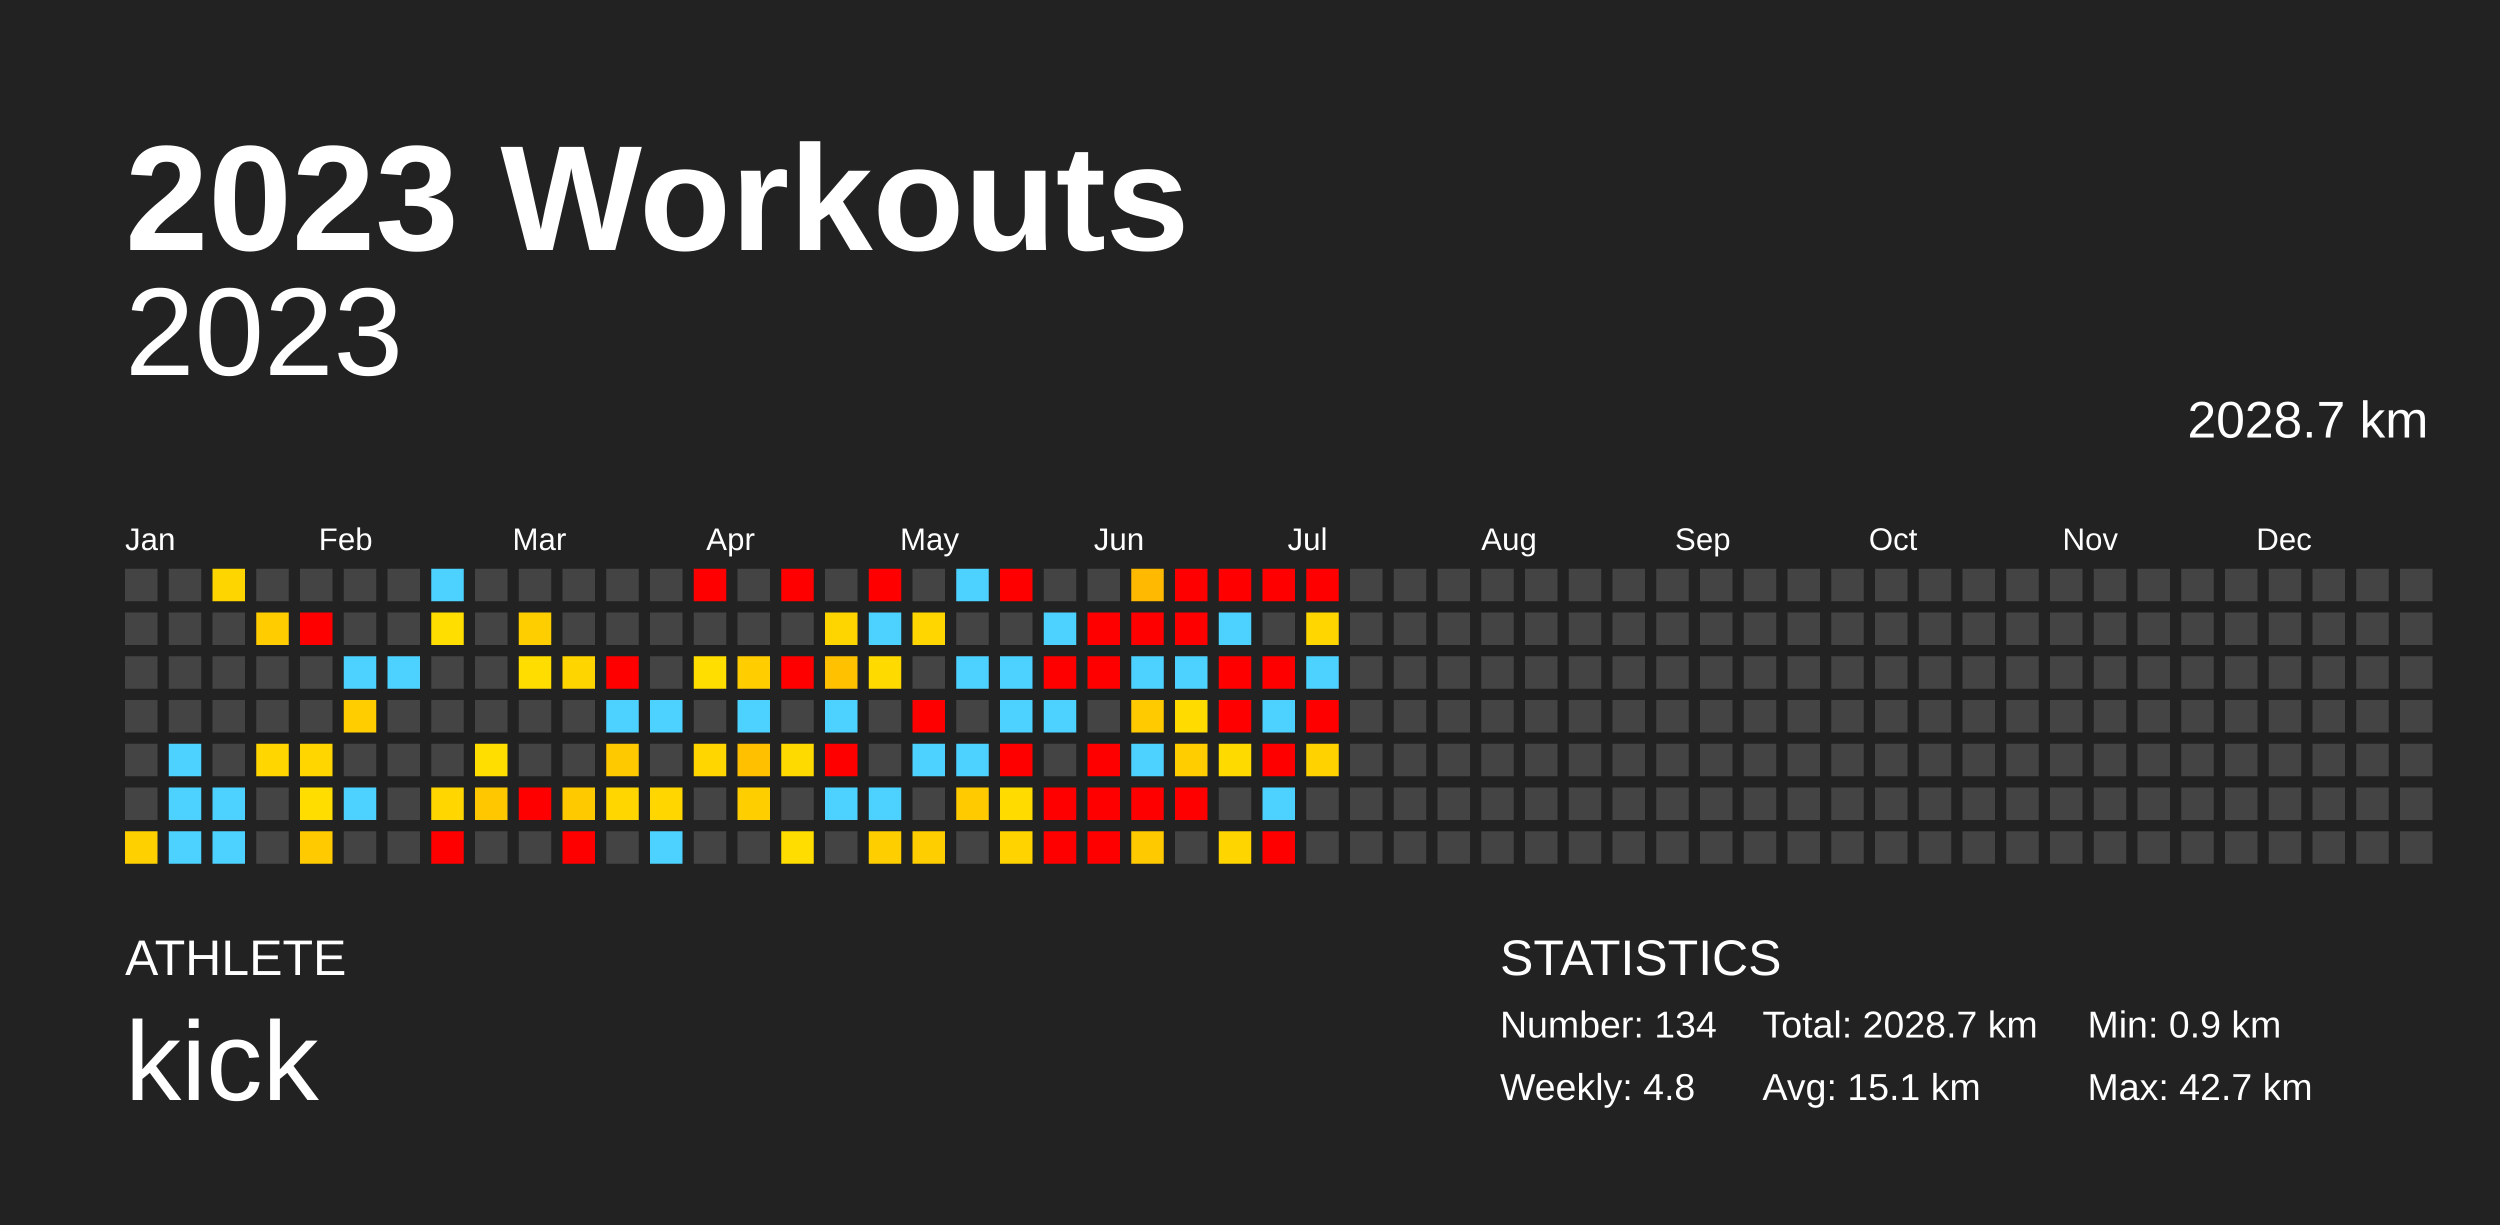
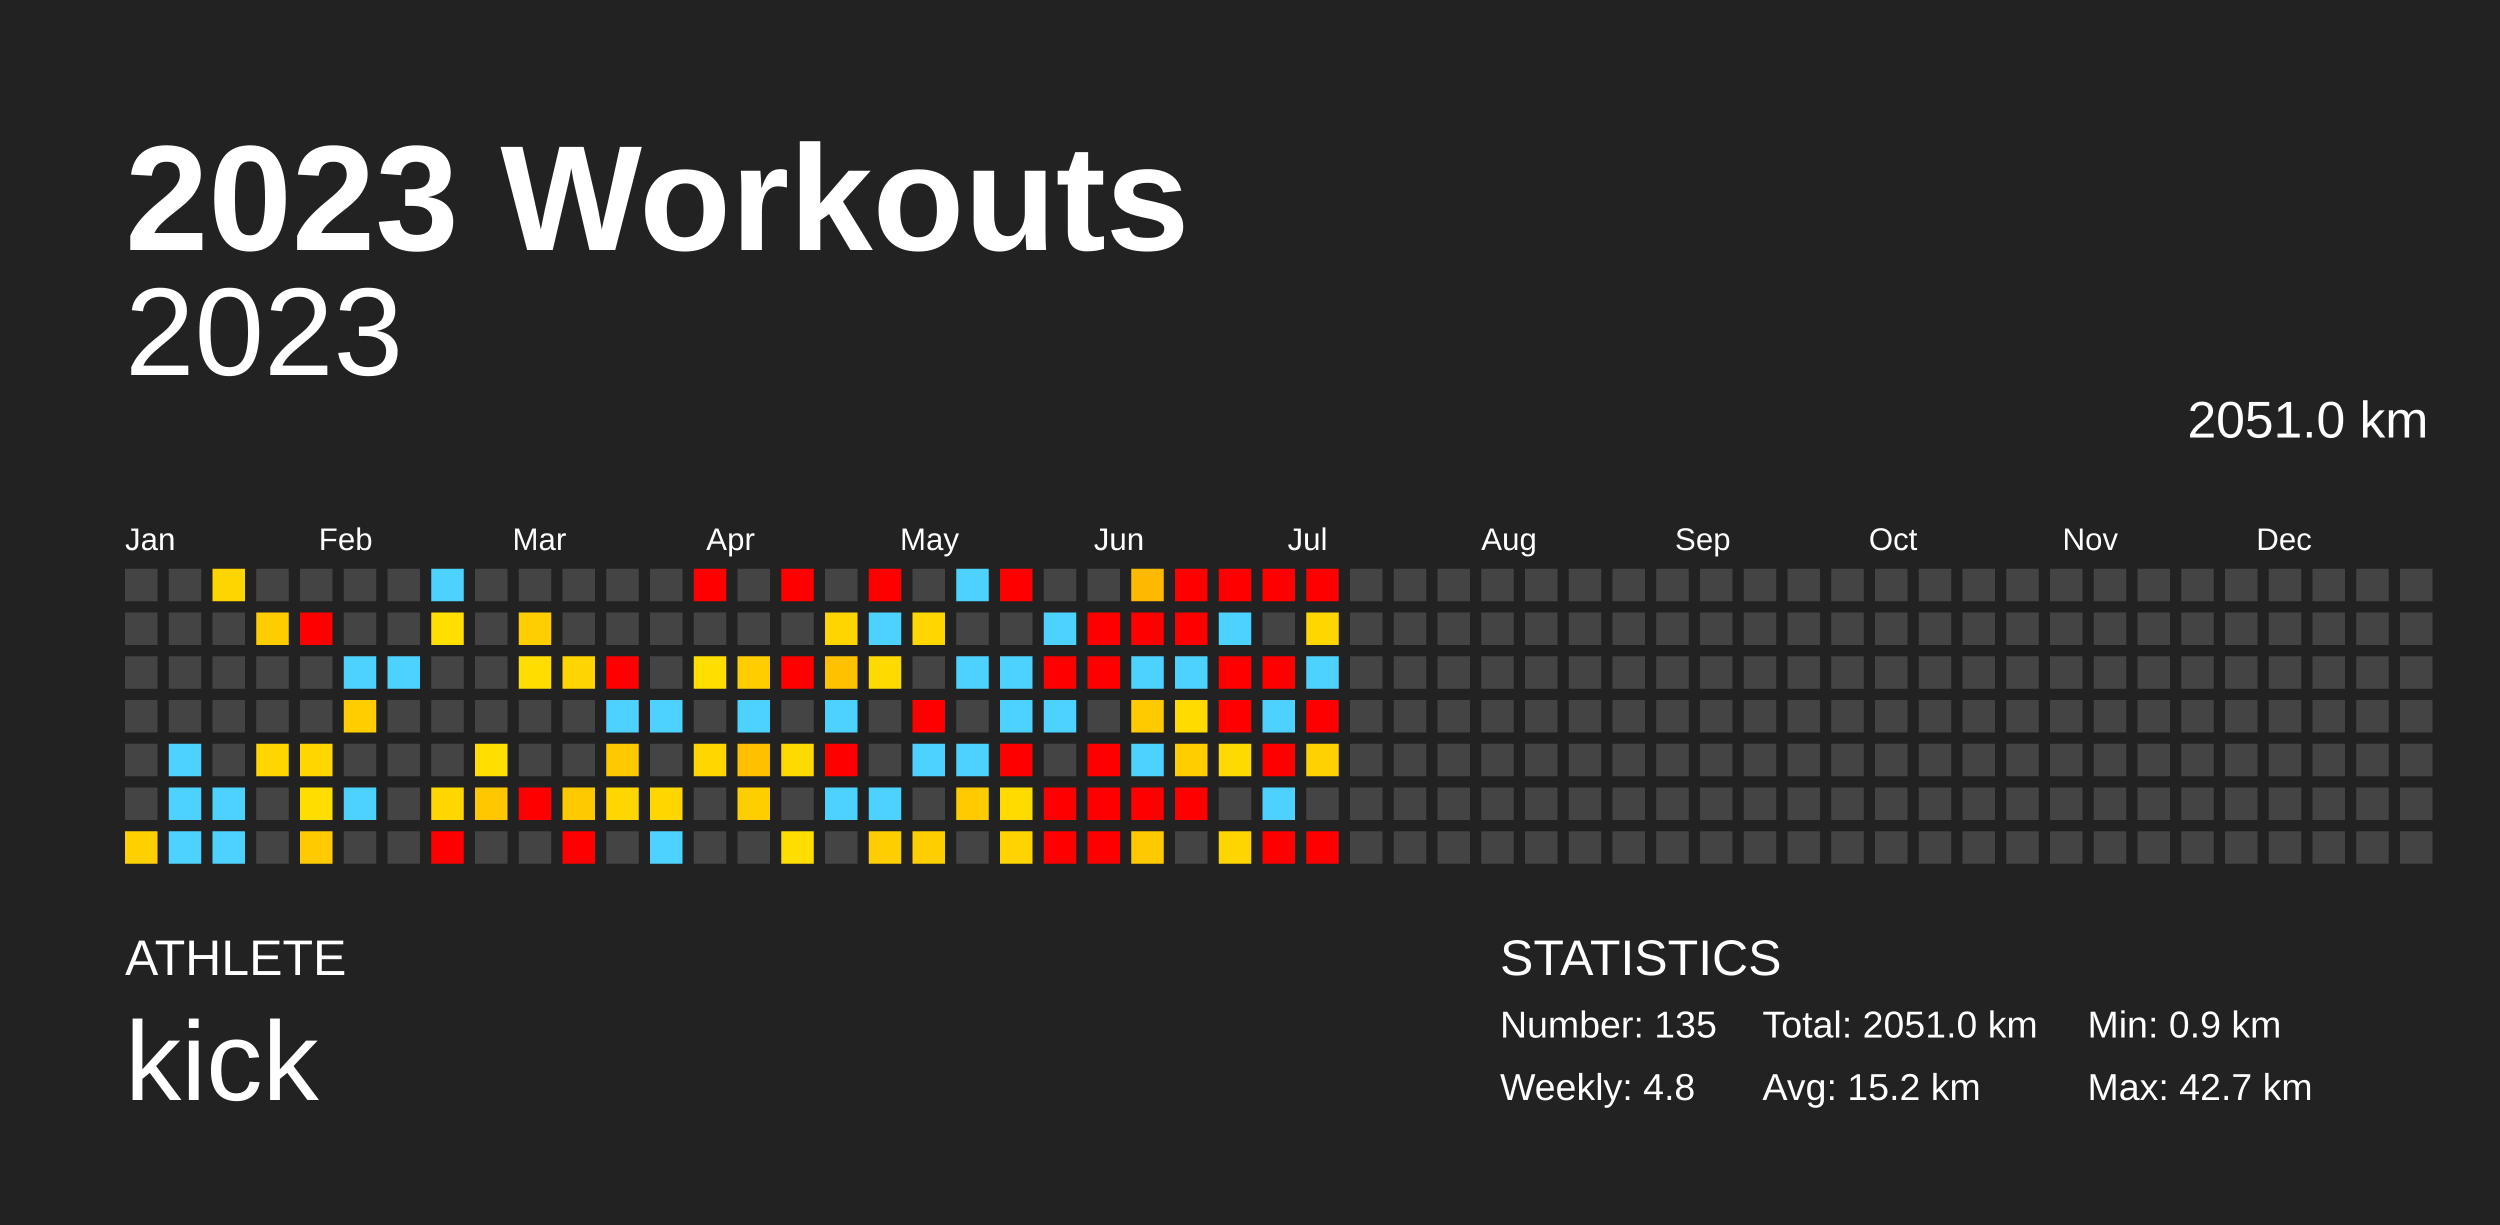
<svg xmlns="http://www.w3.org/2000/svg" baseProfile="full" height="98mm" version="1.1" viewBox="0,0,200,98" width="200mm">
  <defs />
  <rect fill="#222222" height="98" width="200" x="0" y="0" />
  <text fill="#FFFFFF" style="font-size:12px; font-family:Arial; font-weight:bold;" x="10" y="20">2023 Workouts</text>
  <text fill="#FFFFFF" style="font-size:4px; font-family:Arial" x="10" y="78">ATHLETE</text>
  <text fill="#FFFFFF" style="font-size:9px; font-family:Arial" x="10" y="88">kick</text>
  <text fill="#FFFFFF" style="font-size:4px; font-family:Arial" x="120" y="78">STATISTICS</text>
-   <text fill="#FFFFFF" style="font-size:3px; font-family:Arial" x="120" y="83">Number: 134</text>
+   <text fill="#FFFFFF" style="font-size:3px; font-family:Arial" x="120" y="83">Number: 135</text>
  <text fill="#FFFFFF" style="font-size:3px; font-family:Arial" x="120" y="88">Weekly: 4.8</text>
-   <text fill="#FFFFFF" style="font-size:3px; font-family:Arial" x="141" y="83">Total: 2028.7 km</text>
-   <text fill="#FFFFFF" style="font-size:3px; font-family:Arial" x="141" y="88">Avg: 15.1 km</text>
+   <text fill="#FFFFFF" style="font-size:3px; font-family:Arial" x="141" y="83">Total: 2051.0 km</text>
+   <text fill="#FFFFFF" style="font-size:3px; font-family:Arial" x="141" y="88">Avg: 15.2 km</text>
  <text fill="#FFFFFF" style="font-size:3px; font-family:Arial" x="167" y="83">Min: 0.9 km</text>
  <text fill="#FFFFFF" style="font-size:3px; font-family:Arial" x="167" y="88">Max: 42.7 km</text>
  <text alignment-baseline="hanging" fill="#FFFFFF" style="font-size:10.0px; font-family:Arial;" x="10" y="30">2023</text>
-   <text alignment-baseline="hanging" fill="#FFFFFF" style="font-size:4.125px; font-family:Arial;" x="175" y="35">2028.7 km</text>
+   <text alignment-baseline="hanging" fill="#FFFFFF" style="font-size:4.125px; font-family:Arial;" x="175" y="35">2051.0 km</text>
  <text fill="#FFFFFF" style="font-size:2.5px; font-family:Arial" x="10.0" y="44">Jan</text>
  <text fill="#FFFFFF" style="font-size:2.5px; font-family:Arial" x="25.5" y="44">Feb</text>
  <text fill="#FFFFFF" style="font-size:2.5px; font-family:Arial" x="41.0" y="44">Mar</text>
  <text fill="#FFFFFF" style="font-size:2.5px; font-family:Arial" x="56.5" y="44">Apr</text>
  <text fill="#FFFFFF" style="font-size:2.5px; font-family:Arial" x="72.0" y="44">May</text>
  <text fill="#FFFFFF" style="font-size:2.5px; font-family:Arial" x="87.5" y="44">Jun</text>
  <text fill="#FFFFFF" style="font-size:2.5px; font-family:Arial" x="103.0" y="44">Jul</text>
  <text fill="#FFFFFF" style="font-size:2.5px; font-family:Arial" x="118.5" y="44">Aug</text>
  <text fill="#FFFFFF" style="font-size:2.5px; font-family:Arial" x="134.0" y="44">Sep</text>
  <text fill="#FFFFFF" style="font-size:2.5px; font-family:Arial" x="149.5" y="44">Oct</text>
  <text fill="#FFFFFF" style="font-size:2.5px; font-family:Arial" x="165.0" y="44">Nov</text>
  <text fill="#FFFFFF" style="font-size:2.5px; font-family:Arial" x="180.5" y="44">Dec</text>
  <rect fill="#444444" height="2.6" width="2.6" x="10.0" y="45.5" />
  <rect fill="#444444" height="2.6" width="2.6" x="10.0" y="49.0" />
  <rect fill="#444444" height="2.6" width="2.6" x="10.0" y="52.5" />
  <rect fill="#444444" height="2.6" width="2.6" x="10.0" y="56.0" />
  <rect fill="#444444" height="2.6" width="2.6" x="10.0" y="59.5" />
  <rect fill="#444444" height="2.6" width="2.6" x="10.0" y="63.0" />
  <rect fill="#ffd000" height="2.6" width="2.6" x="10.0" y="66.5" />
  <rect fill="#444444" height="2.6" width="2.6" x="13.5" y="45.5" />
  <rect fill="#444444" height="2.6" width="2.6" x="13.5" y="49.0" />
  <rect fill="#444444" height="2.6" width="2.6" x="13.5" y="52.5" />
  <rect fill="#444444" height="2.6" width="2.6" x="13.5" y="56.0" />
  <rect fill="#4dd2ff" height="2.6" width="2.6" x="13.5" y="59.5" />
  <rect fill="#4dd2ff" height="2.6" width="2.6" x="13.5" y="63.0" />
  <rect fill="#4dd2ff" height="2.6" width="2.6" x="13.5" y="66.5" />
  <rect fill="#ffd500" height="2.6" width="2.6" x="17.0" y="45.5" />
  <rect fill="#444444" height="2.6" width="2.6" x="17.0" y="49.0" />
  <rect fill="#444444" height="2.6" width="2.6" x="17.0" y="52.5" />
  <rect fill="#444444" height="2.6" width="2.6" x="17.0" y="56.0" />
  <rect fill="#444444" height="2.6" width="2.6" x="17.0" y="59.5" />
  <rect fill="#4dd2ff" height="2.6" width="2.6" x="17.0" y="63.0" />
  <rect fill="#4dd2ff" height="2.6" width="2.6" x="17.0" y="66.5" />
  <rect fill="#444444" height="2.6" width="2.6" x="20.5" y="45.5" />
  <rect fill="#ffcc00" height="2.6" width="2.6" x="20.5" y="49.0" />
  <rect fill="#444444" height="2.6" width="2.6" x="20.5" y="52.5" />
  <rect fill="#444444" height="2.6" width="2.6" x="20.5" y="56.0" />
  <rect fill="#ffd600" height="2.6" width="2.6" x="20.5" y="59.5" />
  <rect fill="#444444" height="2.6" width="2.6" x="20.5" y="63.0" />
  <rect fill="#444444" height="2.6" width="2.6" x="20.5" y="66.5" />
  <rect fill="#444444" height="2.6" width="2.6" x="24.0" y="45.5" />
  <rect fill="red" height="2.6" width="2.6" x="24.0" y="49.0" />
  <rect fill="#444444" height="2.6" width="2.6" x="24.0" y="52.5" />
  <rect fill="#444444" height="2.6" width="2.6" x="24.0" y="56.0" />
  <rect fill="#ffd600" height="2.6" width="2.6" x="24.0" y="59.5" />
  <rect fill="#ffdd00" height="2.6" width="2.6" x="24.0" y="63.0" />
  <rect fill="#ffca00" height="2.6" width="2.6" x="24.0" y="66.5" />
  <rect fill="#444444" height="2.6" width="2.6" x="27.5" y="45.5" />
  <rect fill="#444444" height="2.6" width="2.6" x="27.5" y="49.0" />
  <rect fill="#4dd2ff" height="2.6" width="2.6" x="27.5" y="52.5" />
  <rect fill="#ffcd00" height="2.6" width="2.6" x="27.5" y="56.0" />
  <rect fill="#444444" height="2.6" width="2.6" x="27.5" y="59.5" />
  <rect fill="#4dd2ff" height="2.6" width="2.6" x="27.5" y="63.0" />
  <rect fill="#444444" height="2.6" width="2.6" x="27.5" y="66.5" />
  <rect fill="#444444" height="2.6" width="2.6" x="31.0" y="45.5" />
  <rect fill="#444444" height="2.6" width="2.6" x="31.0" y="49.0" />
  <rect fill="#4dd2ff" height="2.6" width="2.6" x="31.0" y="52.5" />
  <rect fill="#444444" height="2.6" width="2.6" x="31.0" y="56.0" />
  <rect fill="#444444" height="2.6" width="2.6" x="31.0" y="59.5" />
  <rect fill="#444444" height="2.6" width="2.6" x="31.0" y="63.0" />
  <rect fill="#444444" height="2.6" width="2.6" x="31.0" y="66.5" />
  <rect fill="#4dd2ff" height="2.6" width="2.6" x="34.5" y="45.5" />
  <rect fill="#ffde00" height="2.6" width="2.6" x="34.5" y="49.0" />
  <rect fill="#444444" height="2.6" width="2.6" x="34.5" y="52.5" />
  <rect fill="#444444" height="2.6" width="2.6" x="34.5" y="56.0" />
  <rect fill="#444444" height="2.6" width="2.6" x="34.5" y="59.5" />
  <rect fill="#ffd600" height="2.6" width="2.6" x="34.5" y="63.0" />
  <rect fill="red" height="2.6" width="2.6" x="34.5" y="66.5" />
  <rect fill="#444444" height="2.6" width="2.6" x="38.0" y="45.5" />
  <rect fill="#444444" height="2.6" width="2.6" x="38.0" y="49.0" />
  <rect fill="#444444" height="2.6" width="2.6" x="38.0" y="52.5" />
  <rect fill="#444444" height="2.6" width="2.6" x="38.0" y="56.0" />
  <rect fill="#ffde00" height="2.6" width="2.6" x="38.0" y="59.5" />
  <rect fill="#ffc700" height="2.6" width="2.6" x="38.0" y="63.0" />
  <rect fill="#444444" height="2.6" width="2.6" x="38.0" y="66.5" />
  <rect fill="#444444" height="2.6" width="2.6" x="41.5" y="45.5" />
  <rect fill="#ffce00" height="2.6" width="2.6" x="41.5" y="49.0" />
  <rect fill="#ffdd00" height="2.6" width="2.6" x="41.5" y="52.5" />
  <rect fill="#444444" height="2.6" width="2.6" x="41.5" y="56.0" />
  <rect fill="#444444" height="2.6" width="2.6" x="41.5" y="59.5" />
  <rect fill="red" height="2.6" width="2.6" x="41.5" y="63.0" />
  <rect fill="#444444" height="2.6" width="2.6" x="41.5" y="66.5" />
  <rect fill="#444444" height="2.6" width="2.6" x="45.0" y="45.5" />
  <rect fill="#444444" height="2.6" width="2.6" x="45.0" y="49.0" />
  <rect fill="#ffd500" height="2.6" width="2.6" x="45.0" y="52.5" />
  <rect fill="#444444" height="2.6" width="2.6" x="45.0" y="56.0" />
  <rect fill="#444444" height="2.6" width="2.6" x="45.0" y="59.5" />
  <rect fill="#ffc900" height="2.6" width="2.6" x="45.0" y="63.0" />
  <rect fill="red" height="2.6" width="2.6" x="45.0" y="66.5" />
  <rect fill="#444444" height="2.6" width="2.6" x="48.5" y="45.5" />
  <rect fill="#444444" height="2.6" width="2.6" x="48.5" y="49.0" />
  <rect fill="red" height="2.6" width="2.6" x="48.5" y="52.5" />
  <rect fill="#4dd2ff" height="2.6" width="2.6" x="48.5" y="56.0" />
  <rect fill="#ffc900" height="2.6" width="2.6" x="48.5" y="59.5" />
  <rect fill="#ffd600" height="2.6" width="2.6" x="48.5" y="63.0" />
  <rect fill="#444444" height="2.6" width="2.6" x="48.5" y="66.5" />
  <rect fill="#444444" height="2.6" width="2.6" x="52.0" y="45.5" />
  <rect fill="#444444" height="2.6" width="2.6" x="52.0" y="49.0" />
  <rect fill="#444444" height="2.6" width="2.6" x="52.0" y="52.5" />
  <rect fill="#4dd2ff" height="2.6" width="2.6" x="52.0" y="56.0" />
  <rect fill="#444444" height="2.6" width="2.6" x="52.0" y="59.5" />
  <rect fill="#ffd600" height="2.6" width="2.6" x="52.0" y="63.0" />
  <rect fill="#4dd2ff" height="2.6" width="2.6" x="52.0" y="66.5" />
  <rect fill="red" height="2.6" width="2.6" x="55.5" y="45.5" />
  <rect fill="#444444" height="2.6" width="2.6" x="55.5" y="49.0" />
  <rect fill="#ffde00" height="2.6" width="2.6" x="55.5" y="52.5" />
  <rect fill="#444444" height="2.6" width="2.6" x="55.5" y="56.0" />
  <rect fill="#ffd600" height="2.6" width="2.6" x="55.5" y="59.5" />
  <rect fill="#444444" height="2.6" width="2.6" x="55.5" y="63.0" />
  <rect fill="#444444" height="2.6" width="2.6" x="55.5" y="66.5" />
  <rect fill="#444444" height="2.6" width="2.6" x="59.0" y="45.5" />
  <rect fill="#444444" height="2.6" width="2.6" x="59.0" y="49.0" />
  <rect fill="#ffcd00" height="2.6" width="2.6" x="59.0" y="52.5" />
  <rect fill="#4dd2ff" height="2.6" width="2.6" x="59.0" y="56.0" />
  <rect fill="#ffc000" height="2.6" width="2.6" x="59.0" y="59.5" />
  <rect fill="#ffce00" height="2.6" width="2.6" x="59.0" y="63.0" />
  <rect fill="#444444" height="2.6" width="2.6" x="59.0" y="66.5" />
  <rect fill="red" height="2.6" width="2.6" x="62.5" y="45.5" />
  <rect fill="#444444" height="2.6" width="2.6" x="62.5" y="49.0" />
  <rect fill="red" height="2.6" width="2.6" x="62.5" y="52.5" />
  <rect fill="#444444" height="2.6" width="2.6" x="62.5" y="56.0" />
  <rect fill="#ffda00" height="2.6" width="2.6" x="62.5" y="59.5" />
  <rect fill="#444444" height="2.6" width="2.6" x="62.5" y="63.0" />
  <rect fill="#ffdd00" height="2.6" width="2.6" x="62.5" y="66.5" />
  <rect fill="#444444" height="2.6" width="2.6" x="66.0" y="45.5" />
  <rect fill="#ffd500" height="2.6" width="2.6" x="66.0" y="49.0" />
  <rect fill="#ffc100" height="2.6" width="2.6" x="66.0" y="52.5" />
  <rect fill="#4dd2ff" height="2.6" width="2.6" x="66.0" y="56.0" />
  <rect fill="red" height="2.6" width="2.6" x="66.0" y="59.5" />
  <rect fill="#4dd2ff" height="2.6" width="2.6" x="66.0" y="63.0" />
  <rect fill="#444444" height="2.6" width="2.6" x="66.0" y="66.5" />
  <rect fill="red" height="2.6" width="2.6" x="69.5" y="45.5" />
  <rect fill="#4dd2ff" height="2.6" width="2.6" x="69.5" y="49.0" />
  <rect fill="#ffda00" height="2.6" width="2.6" x="69.5" y="52.5" />
  <rect fill="#444444" height="2.6" width="2.6" x="69.5" y="56.0" />
  <rect fill="#444444" height="2.6" width="2.6" x="69.5" y="59.5" />
  <rect fill="#4dd2ff" height="2.6" width="2.6" x="69.5" y="63.0" />
  <rect fill="#ffce00" height="2.6" width="2.6" x="69.5" y="66.5" />
  <rect fill="#444444" height="2.6" width="2.6" x="73.0" y="45.5" />
  <rect fill="#ffd600" height="2.6" width="2.6" x="73.0" y="49.0" />
  <rect fill="#444444" height="2.6" width="2.6" x="73.0" y="52.5" />
  <rect fill="red" height="2.6" width="2.6" x="73.0" y="56.0" />
  <rect fill="#4dd2ff" height="2.6" width="2.6" x="73.0" y="59.5" />
  <rect fill="#444444" height="2.6" width="2.6" x="73.0" y="63.0" />
  <rect fill="#ffce00" height="2.6" width="2.6" x="73.0" y="66.5" />
  <rect fill="#4dd2ff" height="2.6" width="2.6" x="76.5" y="45.5" />
  <rect fill="#444444" height="2.6" width="2.6" x="76.5" y="49.0" />
  <rect fill="#4dd2ff" height="2.6" width="2.6" x="76.5" y="52.5" />
  <rect fill="#444444" height="2.6" width="2.6" x="76.5" y="56.0" />
  <rect fill="#4dd2ff" height="2.6" width="2.6" x="76.5" y="59.5" />
  <rect fill="#ffca00" height="2.6" width="2.6" x="76.5" y="63.0" />
  <rect fill="#444444" height="2.6" width="2.6" x="76.5" y="66.5" />
  <rect fill="red" height="2.6" width="2.6" x="80.0" y="45.5" />
  <rect fill="#444444" height="2.6" width="2.6" x="80.0" y="49.0" />
  <rect fill="#4dd2ff" height="2.6" width="2.6" x="80.0" y="52.5" />
  <rect fill="#4dd2ff" height="2.6" width="2.6" x="80.0" y="56.0" />
  <rect fill="red" height="2.6" width="2.6" x="80.0" y="59.5" />
  <rect fill="#ffdb00" height="2.6" width="2.6" x="80.0" y="63.0" />
  <rect fill="#ffd300" height="2.6" width="2.6" x="80.0" y="66.5" />
  <rect fill="#444444" height="2.6" width="2.6" x="83.5" y="45.5" />
  <rect fill="#4dd2ff" height="2.6" width="2.6" x="83.5" y="49.0" />
  <rect fill="red" height="2.6" width="2.6" x="83.5" y="52.5" />
  <rect fill="#4dd2ff" height="2.6" width="2.6" x="83.5" y="56.0" />
  <rect fill="#444444" height="2.6" width="2.6" x="83.5" y="59.5" />
  <rect fill="red" height="2.6" width="2.6" x="83.5" y="63.0" />
  <rect fill="red" height="2.6" width="2.6" x="83.5" y="66.5" />
  <rect fill="#444444" height="2.6" width="2.6" x="87.0" y="45.5" />
  <rect fill="red" height="2.6" width="2.6" x="87.0" y="49.0" />
  <rect fill="red" height="2.6" width="2.6" x="87.0" y="52.5" />
  <rect fill="#444444" height="2.6" width="2.6" x="87.0" y="56.0" />
  <rect fill="red" height="2.6" width="2.6" x="87.0" y="59.5" />
  <rect fill="red" height="2.6" width="2.6" x="87.0" y="63.0" />
  <rect fill="red" height="2.6" width="2.6" x="87.0" y="66.5" />
  <rect fill="#ffb900" height="2.6" width="2.6" x="90.5" y="45.5" />
  <rect fill="red" height="2.6" width="2.6" x="90.5" y="49.0" />
  <rect fill="#4dd2ff" height="2.6" width="2.6" x="90.5" y="52.5" />
  <rect fill="#ffca00" height="2.6" width="2.6" x="90.5" y="56.0" />
  <rect fill="#4dd2ff" height="2.6" width="2.6" x="90.5" y="59.5" />
  <rect fill="red" height="2.6" width="2.6" x="90.5" y="63.0" />
  <rect fill="#ffc900" height="2.6" width="2.6" x="90.5" y="66.5" />
  <rect fill="red" height="2.6" width="2.6" x="94.0" y="45.5" />
  <rect fill="red" height="2.6" width="2.6" x="94.0" y="49.0" />
  <rect fill="#4dd2ff" height="2.6" width="2.6" x="94.0" y="52.5" />
  <rect fill="#ffdb00" height="2.6" width="2.6" x="94.0" y="56.0" />
  <rect fill="#ffcd00" height="2.6" width="2.6" x="94.0" y="59.5" />
  <rect fill="red" height="2.6" width="2.6" x="94.0" y="63.0" />
  <rect fill="#444444" height="2.6" width="2.6" x="94.0" y="66.5" />
  <rect fill="red" height="2.6" width="2.6" x="97.5" y="45.5" />
  <rect fill="#4dd2ff" height="2.6" width="2.6" x="97.5" y="49.0" />
  <rect fill="red" height="2.6" width="2.6" x="97.5" y="52.5" />
  <rect fill="red" height="2.6" width="2.6" x="97.5" y="56.0" />
  <rect fill="#ffda00" height="2.6" width="2.6" x="97.5" y="59.5" />
  <rect fill="#444444" height="2.6" width="2.6" x="97.5" y="63.0" />
  <rect fill="#ffd500" height="2.6" width="2.6" x="97.5" y="66.5" />
  <rect fill="red" height="2.6" width="2.6" x="101.0" y="45.5" />
  <rect fill="#444444" height="2.6" width="2.6" x="101.0" y="49.0" />
  <rect fill="red" height="2.6" width="2.6" x="101.0" y="52.5" />
  <rect fill="#4dd2ff" height="2.6" width="2.6" x="101.0" y="56.0" />
  <rect fill="red" height="2.6" width="2.6" x="101.0" y="59.5" />
  <rect fill="#4dd2ff" height="2.6" width="2.6" x="101.0" y="63.0" />
  <rect fill="red" height="2.6" width="2.6" x="101.0" y="66.5" />
  <rect fill="red" height="2.6" width="2.6" x="104.5" y="45.5" />
  <rect fill="#ffd600" height="2.6" width="2.6" x="104.5" y="49.0" />
  <rect fill="#4dd2ff" height="2.6" width="2.6" x="104.5" y="52.5" />
  <rect fill="red" height="2.6" width="2.6" x="104.5" y="56.0" />
  <rect fill="#ffd200" height="2.6" width="2.6" x="104.5" y="59.5" />
  <rect fill="#444444" height="2.6" width="2.6" x="104.5" y="63.0" />
-   <rect fill="#444444" height="2.6" width="2.6" x="104.5" y="66.5" />
+   <rect fill="red" height="2.6" width="2.6" x="104.5" y="66.5" />
  <rect fill="#444444" height="2.6" width="2.6" x="108.0" y="45.5" />
  <rect fill="#444444" height="2.6" width="2.6" x="108.0" y="49.0" />
  <rect fill="#444444" height="2.6" width="2.6" x="108.0" y="52.5" />
  <rect fill="#444444" height="2.6" width="2.6" x="108.0" y="56.0" />
  <rect fill="#444444" height="2.6" width="2.6" x="108.0" y="59.5" />
  <rect fill="#444444" height="2.6" width="2.6" x="108.0" y="63.0" />
  <rect fill="#444444" height="2.6" width="2.6" x="108.0" y="66.5" />
  <rect fill="#444444" height="2.6" width="2.6" x="111.5" y="45.5" />
  <rect fill="#444444" height="2.6" width="2.6" x="111.5" y="49.0" />
  <rect fill="#444444" height="2.6" width="2.6" x="111.5" y="52.5" />
  <rect fill="#444444" height="2.6" width="2.6" x="111.5" y="56.0" />
  <rect fill="#444444" height="2.6" width="2.6" x="111.5" y="59.5" />
  <rect fill="#444444" height="2.6" width="2.6" x="111.5" y="63.0" />
  <rect fill="#444444" height="2.6" width="2.6" x="111.5" y="66.5" />
  <rect fill="#444444" height="2.6" width="2.6" x="115.0" y="45.5" />
  <rect fill="#444444" height="2.6" width="2.6" x="115.0" y="49.0" />
  <rect fill="#444444" height="2.6" width="2.6" x="115.0" y="52.5" />
  <rect fill="#444444" height="2.6" width="2.6" x="115.0" y="56.0" />
  <rect fill="#444444" height="2.6" width="2.6" x="115.0" y="59.5" />
  <rect fill="#444444" height="2.6" width="2.6" x="115.0" y="63.0" />
  <rect fill="#444444" height="2.6" width="2.6" x="115.0" y="66.5" />
  <rect fill="#444444" height="2.6" width="2.6" x="118.5" y="45.5" />
  <rect fill="#444444" height="2.6" width="2.6" x="118.5" y="49.0" />
  <rect fill="#444444" height="2.6" width="2.6" x="118.5" y="52.5" />
  <rect fill="#444444" height="2.6" width="2.6" x="118.5" y="56.0" />
  <rect fill="#444444" height="2.6" width="2.6" x="118.5" y="59.5" />
  <rect fill="#444444" height="2.6" width="2.6" x="118.5" y="63.0" />
  <rect fill="#444444" height="2.6" width="2.6" x="118.5" y="66.5" />
  <rect fill="#444444" height="2.6" width="2.6" x="122.0" y="45.5" />
  <rect fill="#444444" height="2.6" width="2.6" x="122.0" y="49.0" />
  <rect fill="#444444" height="2.6" width="2.6" x="122.0" y="52.5" />
  <rect fill="#444444" height="2.6" width="2.6" x="122.0" y="56.0" />
  <rect fill="#444444" height="2.6" width="2.6" x="122.0" y="59.5" />
  <rect fill="#444444" height="2.6" width="2.6" x="122.0" y="63.0" />
  <rect fill="#444444" height="2.6" width="2.6" x="122.0" y="66.5" />
  <rect fill="#444444" height="2.6" width="2.6" x="125.5" y="45.5" />
  <rect fill="#444444" height="2.6" width="2.6" x="125.5" y="49.0" />
  <rect fill="#444444" height="2.6" width="2.6" x="125.5" y="52.5" />
  <rect fill="#444444" height="2.6" width="2.6" x="125.5" y="56.0" />
  <rect fill="#444444" height="2.6" width="2.6" x="125.5" y="59.5" />
  <rect fill="#444444" height="2.6" width="2.6" x="125.5" y="63.0" />
  <rect fill="#444444" height="2.6" width="2.6" x="125.5" y="66.5" />
  <rect fill="#444444" height="2.6" width="2.6" x="129.0" y="45.5" />
  <rect fill="#444444" height="2.6" width="2.6" x="129.0" y="49.0" />
  <rect fill="#444444" height="2.6" width="2.6" x="129.0" y="52.5" />
  <rect fill="#444444" height="2.6" width="2.6" x="129.0" y="56.0" />
  <rect fill="#444444" height="2.6" width="2.6" x="129.0" y="59.5" />
  <rect fill="#444444" height="2.6" width="2.6" x="129.0" y="63.0" />
  <rect fill="#444444" height="2.6" width="2.6" x="129.0" y="66.5" />
  <rect fill="#444444" height="2.6" width="2.6" x="132.5" y="45.5" />
  <rect fill="#444444" height="2.6" width="2.6" x="132.5" y="49.0" />
  <rect fill="#444444" height="2.6" width="2.6" x="132.5" y="52.5" />
  <rect fill="#444444" height="2.6" width="2.6" x="132.5" y="56.0" />
  <rect fill="#444444" height="2.6" width="2.6" x="132.5" y="59.5" />
  <rect fill="#444444" height="2.6" width="2.6" x="132.5" y="63.0" />
  <rect fill="#444444" height="2.6" width="2.6" x="132.5" y="66.5" />
  <rect fill="#444444" height="2.6" width="2.6" x="136.0" y="45.5" />
  <rect fill="#444444" height="2.6" width="2.6" x="136.0" y="49.0" />
  <rect fill="#444444" height="2.6" width="2.6" x="136.0" y="52.5" />
  <rect fill="#444444" height="2.6" width="2.6" x="136.0" y="56.0" />
  <rect fill="#444444" height="2.6" width="2.6" x="136.0" y="59.5" />
  <rect fill="#444444" height="2.6" width="2.6" x="136.0" y="63.0" />
  <rect fill="#444444" height="2.6" width="2.6" x="136.0" y="66.5" />
  <rect fill="#444444" height="2.6" width="2.6" x="139.5" y="45.5" />
  <rect fill="#444444" height="2.6" width="2.6" x="139.5" y="49.0" />
  <rect fill="#444444" height="2.6" width="2.6" x="139.5" y="52.5" />
  <rect fill="#444444" height="2.6" width="2.6" x="139.5" y="56.0" />
  <rect fill="#444444" height="2.6" width="2.6" x="139.5" y="59.5" />
  <rect fill="#444444" height="2.6" width="2.6" x="139.5" y="63.0" />
  <rect fill="#444444" height="2.6" width="2.6" x="139.5" y="66.5" />
  <rect fill="#444444" height="2.6" width="2.6" x="143.0" y="45.5" />
  <rect fill="#444444" height="2.6" width="2.6" x="143.0" y="49.0" />
  <rect fill="#444444" height="2.6" width="2.6" x="143.0" y="52.5" />
  <rect fill="#444444" height="2.6" width="2.6" x="143.0" y="56.0" />
  <rect fill="#444444" height="2.6" width="2.6" x="143.0" y="59.5" />
  <rect fill="#444444" height="2.6" width="2.6" x="143.0" y="63.0" />
  <rect fill="#444444" height="2.6" width="2.6" x="143.0" y="66.5" />
  <rect fill="#444444" height="2.6" width="2.6" x="146.5" y="45.5" />
  <rect fill="#444444" height="2.6" width="2.6" x="146.5" y="49.0" />
  <rect fill="#444444" height="2.6" width="2.6" x="146.5" y="52.5" />
  <rect fill="#444444" height="2.6" width="2.6" x="146.5" y="56.0" />
  <rect fill="#444444" height="2.6" width="2.6" x="146.5" y="59.5" />
  <rect fill="#444444" height="2.6" width="2.6" x="146.5" y="63.0" />
  <rect fill="#444444" height="2.6" width="2.6" x="146.5" y="66.5" />
  <rect fill="#444444" height="2.6" width="2.6" x="150.0" y="45.5" />
  <rect fill="#444444" height="2.6" width="2.6" x="150.0" y="49.0" />
  <rect fill="#444444" height="2.6" width="2.6" x="150.0" y="52.5" />
  <rect fill="#444444" height="2.6" width="2.6" x="150.0" y="56.0" />
  <rect fill="#444444" height="2.6" width="2.6" x="150.0" y="59.5" />
  <rect fill="#444444" height="2.6" width="2.6" x="150.0" y="63.0" />
  <rect fill="#444444" height="2.6" width="2.6" x="150.0" y="66.5" />
  <rect fill="#444444" height="2.6" width="2.6" x="153.5" y="45.5" />
  <rect fill="#444444" height="2.6" width="2.6" x="153.5" y="49.0" />
  <rect fill="#444444" height="2.6" width="2.6" x="153.5" y="52.5" />
  <rect fill="#444444" height="2.6" width="2.6" x="153.5" y="56.0" />
  <rect fill="#444444" height="2.6" width="2.6" x="153.5" y="59.5" />
  <rect fill="#444444" height="2.6" width="2.6" x="153.5" y="63.0" />
  <rect fill="#444444" height="2.6" width="2.6" x="153.5" y="66.5" />
  <rect fill="#444444" height="2.6" width="2.6" x="157.0" y="45.5" />
  <rect fill="#444444" height="2.6" width="2.6" x="157.0" y="49.0" />
  <rect fill="#444444" height="2.6" width="2.6" x="157.0" y="52.5" />
  <rect fill="#444444" height="2.6" width="2.6" x="157.0" y="56.0" />
  <rect fill="#444444" height="2.6" width="2.6" x="157.0" y="59.5" />
  <rect fill="#444444" height="2.6" width="2.6" x="157.0" y="63.0" />
  <rect fill="#444444" height="2.6" width="2.6" x="157.0" y="66.5" />
  <rect fill="#444444" height="2.6" width="2.6" x="160.5" y="45.5" />
  <rect fill="#444444" height="2.6" width="2.6" x="160.5" y="49.0" />
  <rect fill="#444444" height="2.6" width="2.6" x="160.5" y="52.5" />
  <rect fill="#444444" height="2.6" width="2.6" x="160.5" y="56.0" />
  <rect fill="#444444" height="2.6" width="2.6" x="160.5" y="59.5" />
  <rect fill="#444444" height="2.6" width="2.6" x="160.5" y="63.0" />
  <rect fill="#444444" height="2.6" width="2.6" x="160.5" y="66.5" />
  <rect fill="#444444" height="2.6" width="2.6" x="164.0" y="45.5" />
  <rect fill="#444444" height="2.6" width="2.6" x="164.0" y="49.0" />
  <rect fill="#444444" height="2.6" width="2.6" x="164.0" y="52.5" />
  <rect fill="#444444" height="2.6" width="2.6" x="164.0" y="56.0" />
  <rect fill="#444444" height="2.6" width="2.6" x="164.0" y="59.5" />
  <rect fill="#444444" height="2.6" width="2.6" x="164.0" y="63.0" />
  <rect fill="#444444" height="2.6" width="2.6" x="164.0" y="66.5" />
  <rect fill="#444444" height="2.6" width="2.6" x="167.5" y="45.5" />
  <rect fill="#444444" height="2.6" width="2.6" x="167.5" y="49.0" />
  <rect fill="#444444" height="2.6" width="2.6" x="167.5" y="52.5" />
  <rect fill="#444444" height="2.6" width="2.6" x="167.5" y="56.0" />
  <rect fill="#444444" height="2.6" width="2.6" x="167.5" y="59.5" />
  <rect fill="#444444" height="2.6" width="2.6" x="167.5" y="63.0" />
  <rect fill="#444444" height="2.6" width="2.6" x="167.5" y="66.5" />
  <rect fill="#444444" height="2.6" width="2.6" x="171.0" y="45.5" />
  <rect fill="#444444" height="2.6" width="2.6" x="171.0" y="49.0" />
  <rect fill="#444444" height="2.6" width="2.6" x="171.0" y="52.5" />
  <rect fill="#444444" height="2.6" width="2.6" x="171.0" y="56.0" />
  <rect fill="#444444" height="2.6" width="2.6" x="171.0" y="59.5" />
  <rect fill="#444444" height="2.6" width="2.6" x="171.0" y="63.0" />
  <rect fill="#444444" height="2.6" width="2.6" x="171.0" y="66.5" />
  <rect fill="#444444" height="2.6" width="2.6" x="174.5" y="45.5" />
  <rect fill="#444444" height="2.6" width="2.6" x="174.5" y="49.0" />
  <rect fill="#444444" height="2.6" width="2.6" x="174.5" y="52.5" />
  <rect fill="#444444" height="2.6" width="2.6" x="174.5" y="56.0" />
  <rect fill="#444444" height="2.6" width="2.6" x="174.5" y="59.5" />
  <rect fill="#444444" height="2.6" width="2.6" x="174.5" y="63.0" />
  <rect fill="#444444" height="2.6" width="2.6" x="174.5" y="66.5" />
  <rect fill="#444444" height="2.6" width="2.6" x="178.0" y="45.5" />
  <rect fill="#444444" height="2.6" width="2.6" x="178.0" y="49.0" />
  <rect fill="#444444" height="2.6" width="2.6" x="178.0" y="52.5" />
  <rect fill="#444444" height="2.6" width="2.6" x="178.0" y="56.0" />
  <rect fill="#444444" height="2.6" width="2.6" x="178.0" y="59.5" />
  <rect fill="#444444" height="2.6" width="2.6" x="178.0" y="63.0" />
  <rect fill="#444444" height="2.6" width="2.6" x="178.0" y="66.5" />
  <rect fill="#444444" height="2.6" width="2.6" x="181.5" y="45.5" />
  <rect fill="#444444" height="2.6" width="2.6" x="181.5" y="49.0" />
  <rect fill="#444444" height="2.6" width="2.6" x="181.5" y="52.5" />
  <rect fill="#444444" height="2.6" width="2.6" x="181.5" y="56.0" />
  <rect fill="#444444" height="2.6" width="2.6" x="181.5" y="59.5" />
  <rect fill="#444444" height="2.6" width="2.6" x="181.5" y="63.0" />
  <rect fill="#444444" height="2.6" width="2.6" x="181.5" y="66.5" />
  <rect fill="#444444" height="2.6" width="2.6" x="185.0" y="45.5" />
  <rect fill="#444444" height="2.6" width="2.6" x="185.0" y="49.0" />
  <rect fill="#444444" height="2.6" width="2.6" x="185.0" y="52.5" />
  <rect fill="#444444" height="2.6" width="2.6" x="185.0" y="56.0" />
  <rect fill="#444444" height="2.6" width="2.6" x="185.0" y="59.5" />
  <rect fill="#444444" height="2.6" width="2.6" x="185.0" y="63.0" />
  <rect fill="#444444" height="2.6" width="2.6" x="185.0" y="66.5" />
  <rect fill="#444444" height="2.6" width="2.6" x="188.5" y="45.5" />
  <rect fill="#444444" height="2.6" width="2.6" x="188.5" y="49.0" />
  <rect fill="#444444" height="2.6" width="2.6" x="188.5" y="52.5" />
  <rect fill="#444444" height="2.6" width="2.6" x="188.5" y="56.0" />
  <rect fill="#444444" height="2.6" width="2.6" x="188.5" y="59.5" />
  <rect fill="#444444" height="2.6" width="2.6" x="188.5" y="63.0" />
  <rect fill="#444444" height="2.6" width="2.6" x="188.5" y="66.5" />
  <rect fill="#444444" height="2.6" width="2.6" x="192.0" y="45.5" />
  <rect fill="#444444" height="2.6" width="2.6" x="192.0" y="49.0" />
  <rect fill="#444444" height="2.6" width="2.6" x="192.0" y="52.5" />
  <rect fill="#444444" height="2.6" width="2.6" x="192.0" y="56.0" />
  <rect fill="#444444" height="2.6" width="2.6" x="192.0" y="59.5" />
  <rect fill="#444444" height="2.6" width="2.6" x="192.0" y="63.0" />
  <rect fill="#444444" height="2.6" width="2.6" x="192.0" y="66.5" />
</svg>
